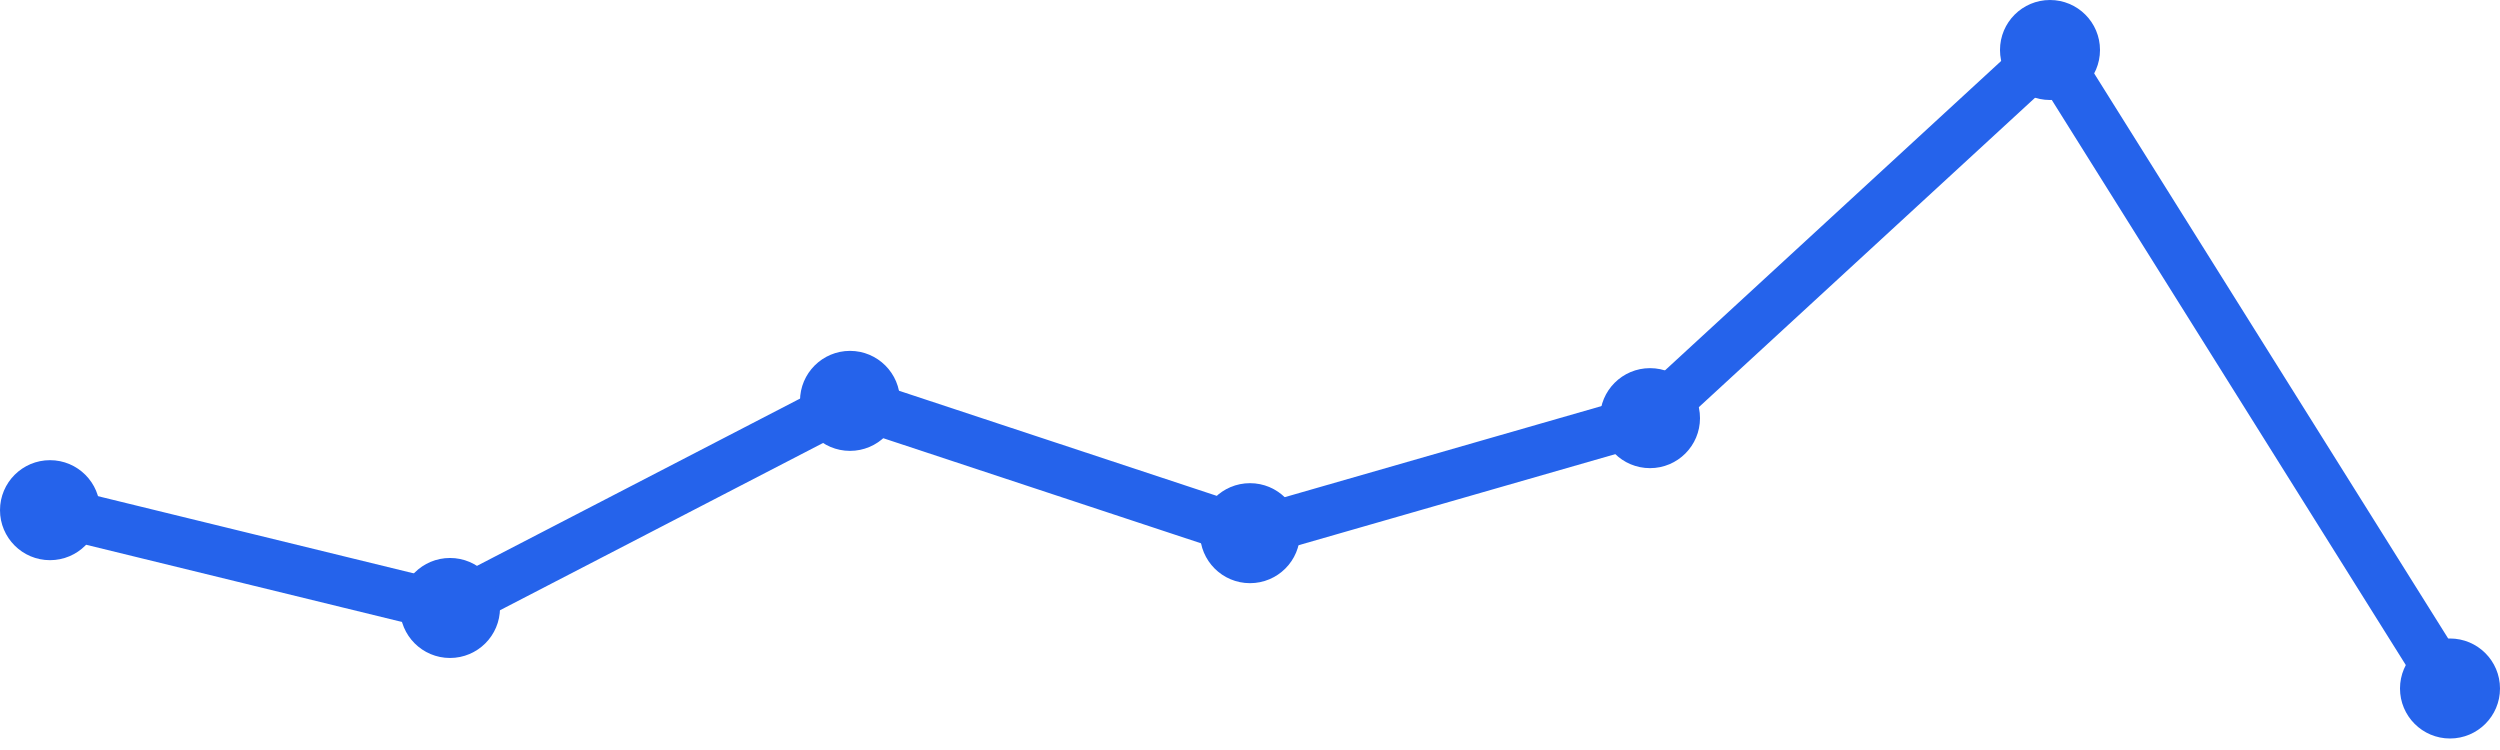
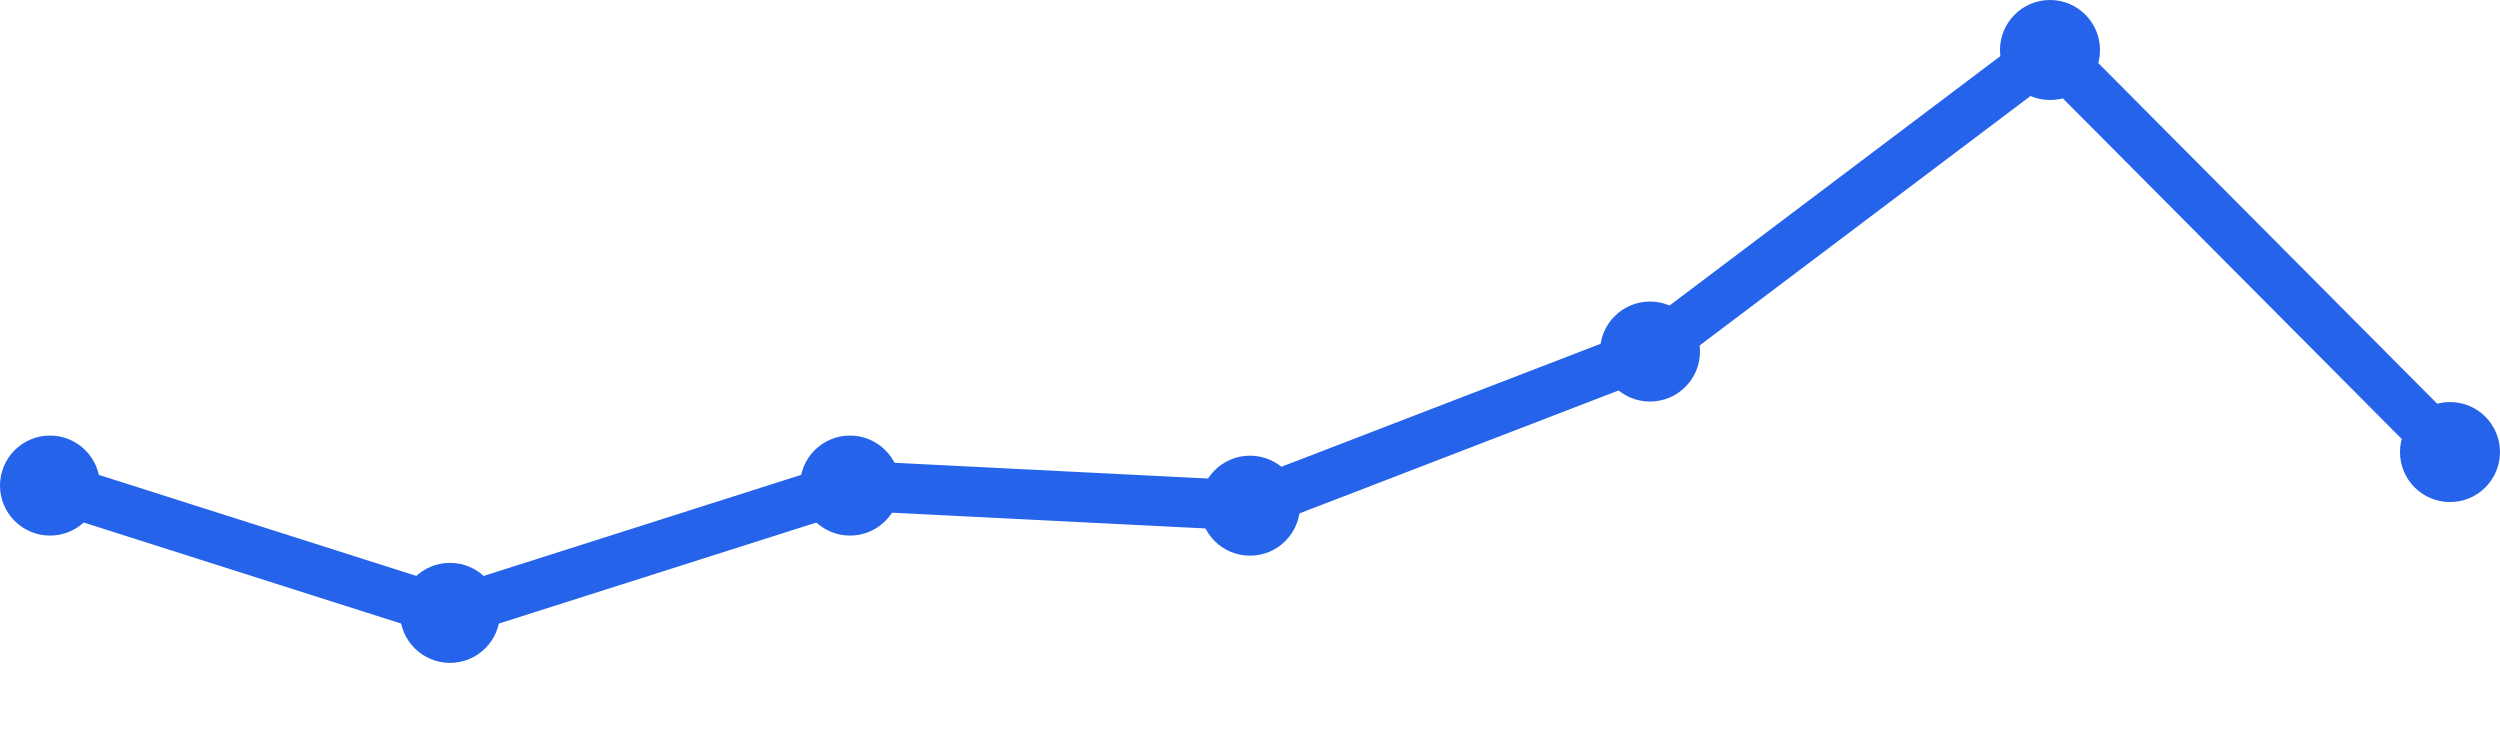
<svg xmlns="http://www.w3.org/2000/svg" width="100" height="30" viewBox="0 0 100 30">
-   <path d="M 2,20.407 L 18,24.319 L 34,16.035 L 50,21.327 L 66,16.726 L 82,2 L 98,27.54" fill="none" stroke="#2563eb" stroke-width="2" stroke-linecap="round" stroke-linejoin="round" />
-   <circle cx="2" cy="20.407" r="2" fill="#2563eb" />
-   <circle cx="18" cy="24.319" r="2" fill="#2563eb" />
-   <circle cx="34" cy="16.035" r="2" fill="#2563eb" />
-   <circle cx="50" cy="21.327" r="2" fill="#2563eb" />
-   <circle cx="66" cy="16.726" r="2" fill="#2563eb" />
+   <path d="M 2,19.423 L 18,24.515 L 34,19.423 L 50,20.227 L 66,14.062 L 82,2 L 98,18.082" fill="none" stroke="#2563eb" stroke-width="2" stroke-linecap="round" stroke-linejoin="round" />
+   <circle cx="2" cy="19.423" r="2" fill="#2563eb" />
+   <circle cx="18" cy="24.515" r="2" fill="#2563eb" />
+   <circle cx="34" cy="19.423" r="2" fill="#2563eb" />
+   <circle cx="50" cy="20.227" r="2" fill="#2563eb" />
+   <circle cx="66" cy="14.062" r="2" fill="#2563eb" />
  <circle cx="82" cy="2" r="2" fill="#2563eb" />
-   <circle cx="98" cy="27.54" r="2" fill="#2563eb" />
+   <circle cx="98" cy="18.082" r="2" fill="#2563eb" />
</svg>
